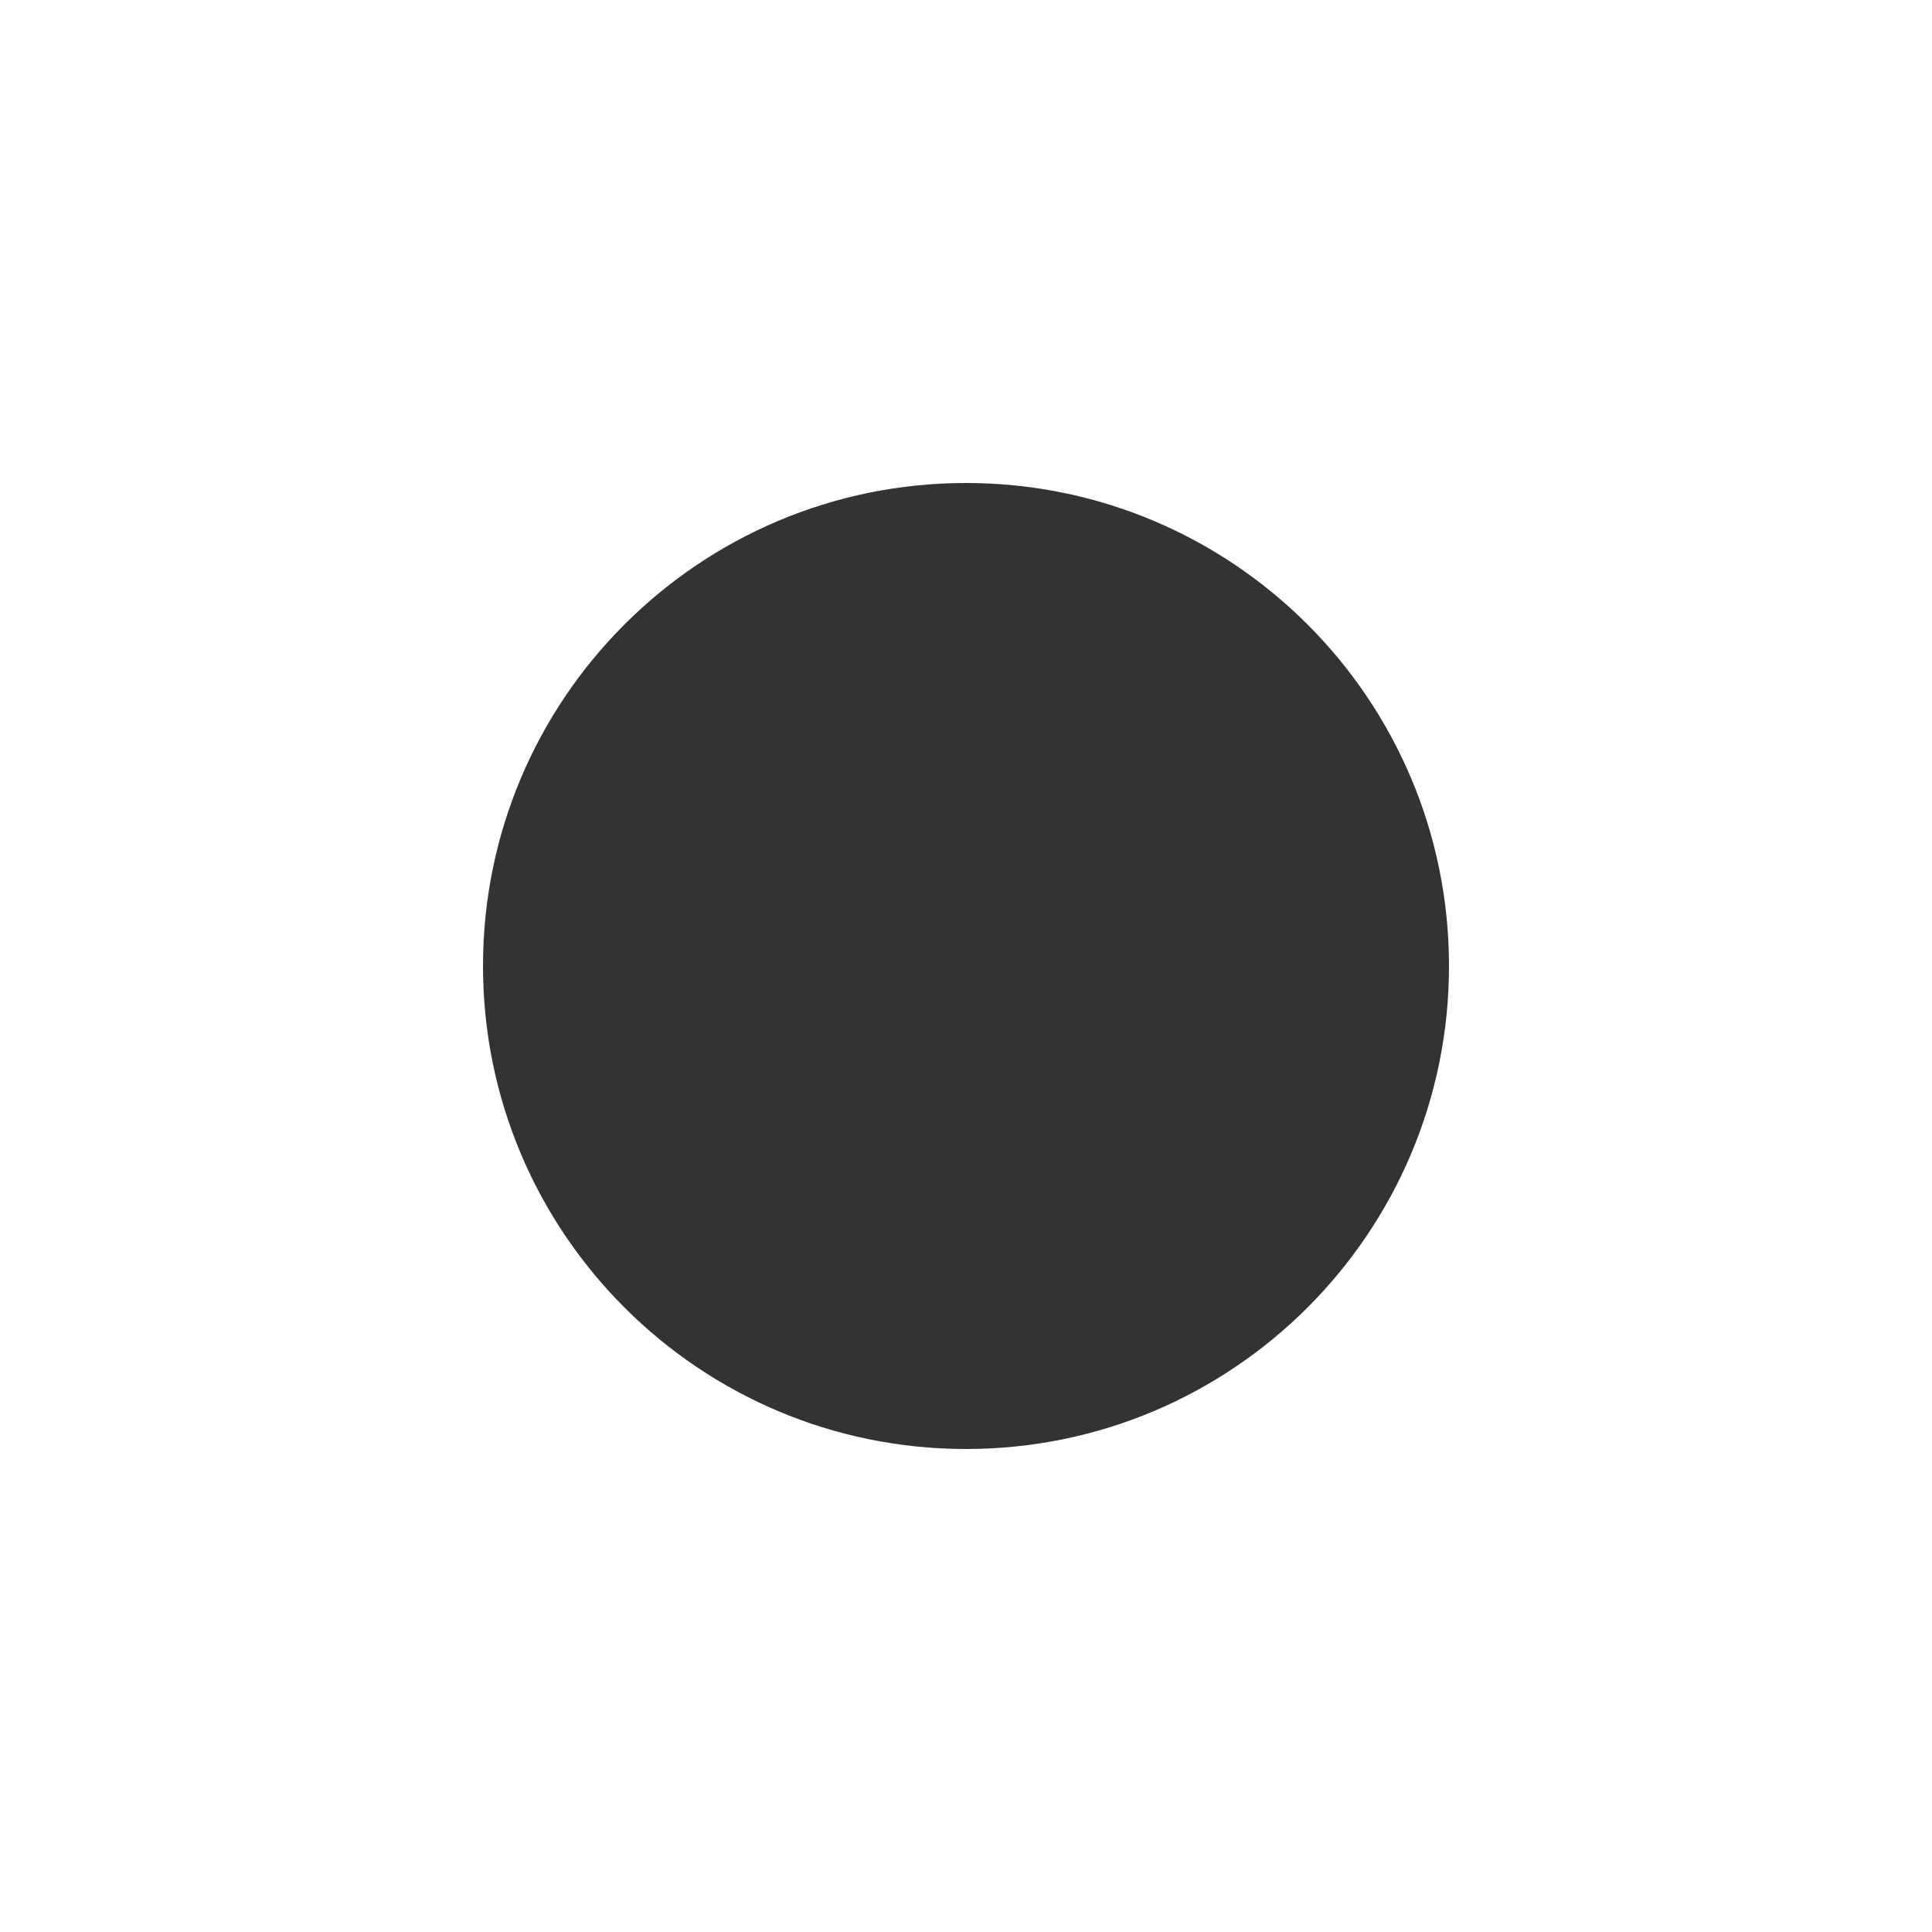
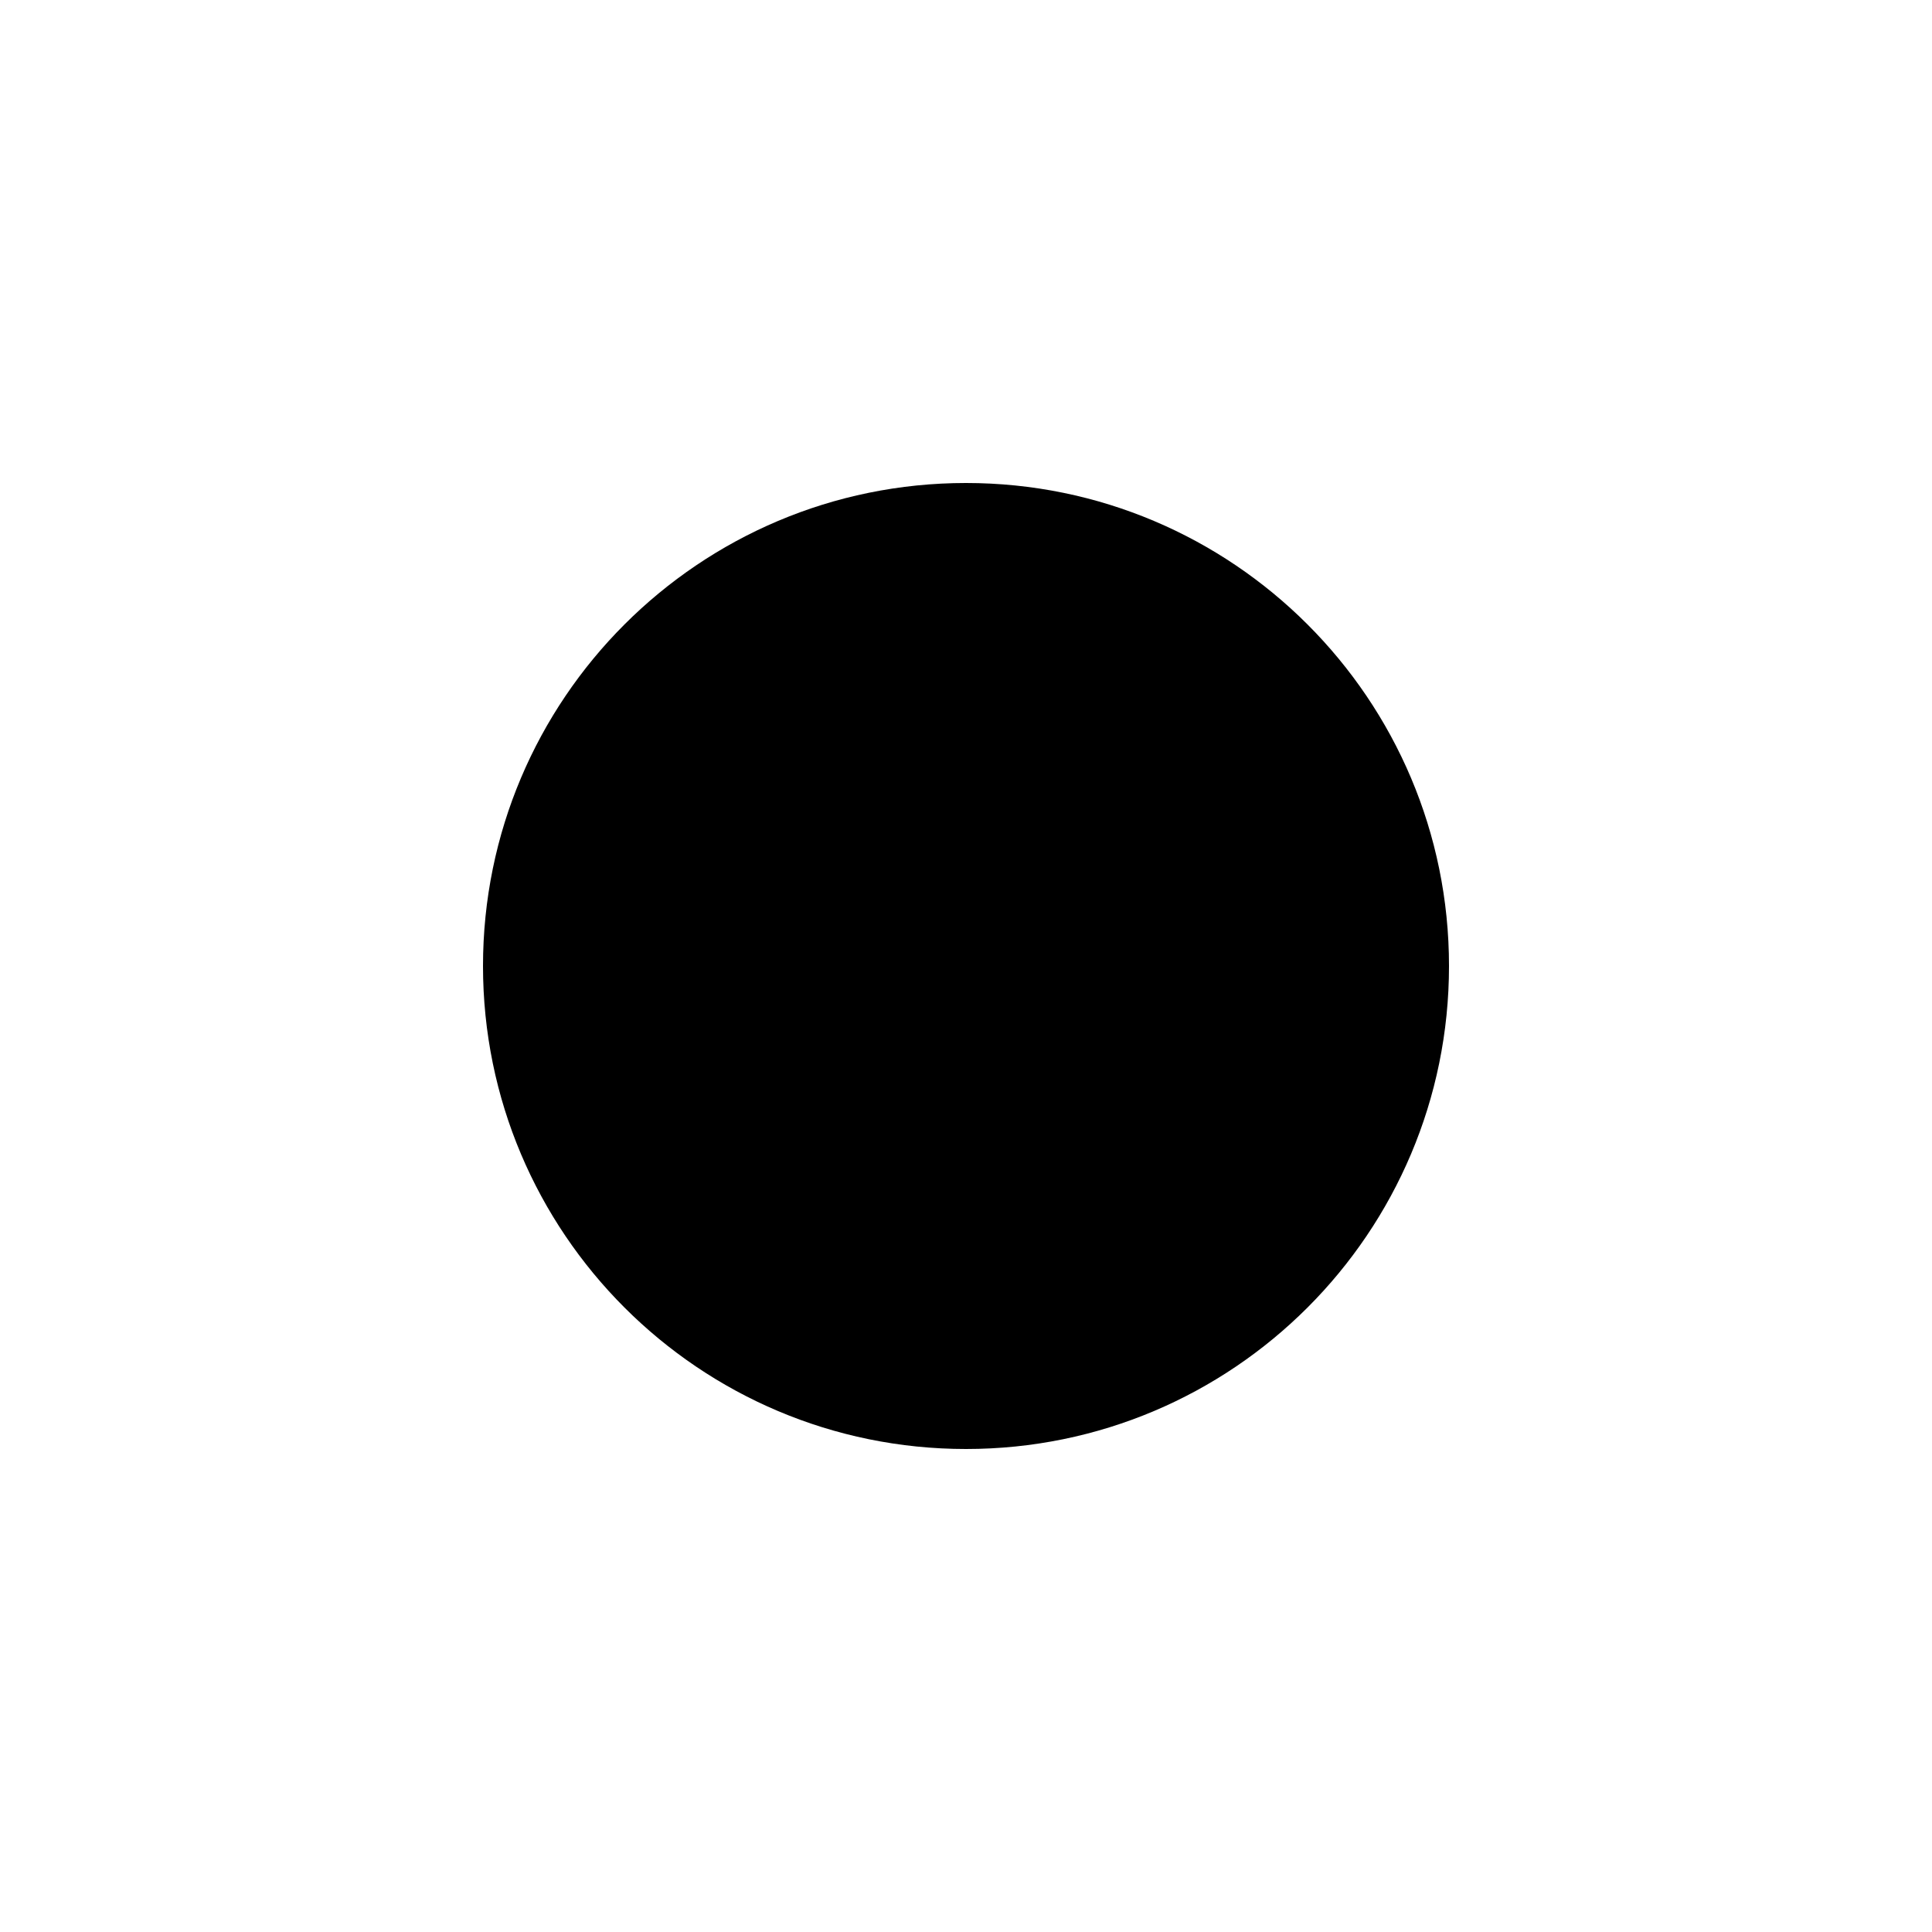
<svg xmlns="http://www.w3.org/2000/svg" viewBox="-4 -4 8 8">
-   <circle r="2" fill="#333" />
+   <circle r="2" fill="#000" />
</svg>
